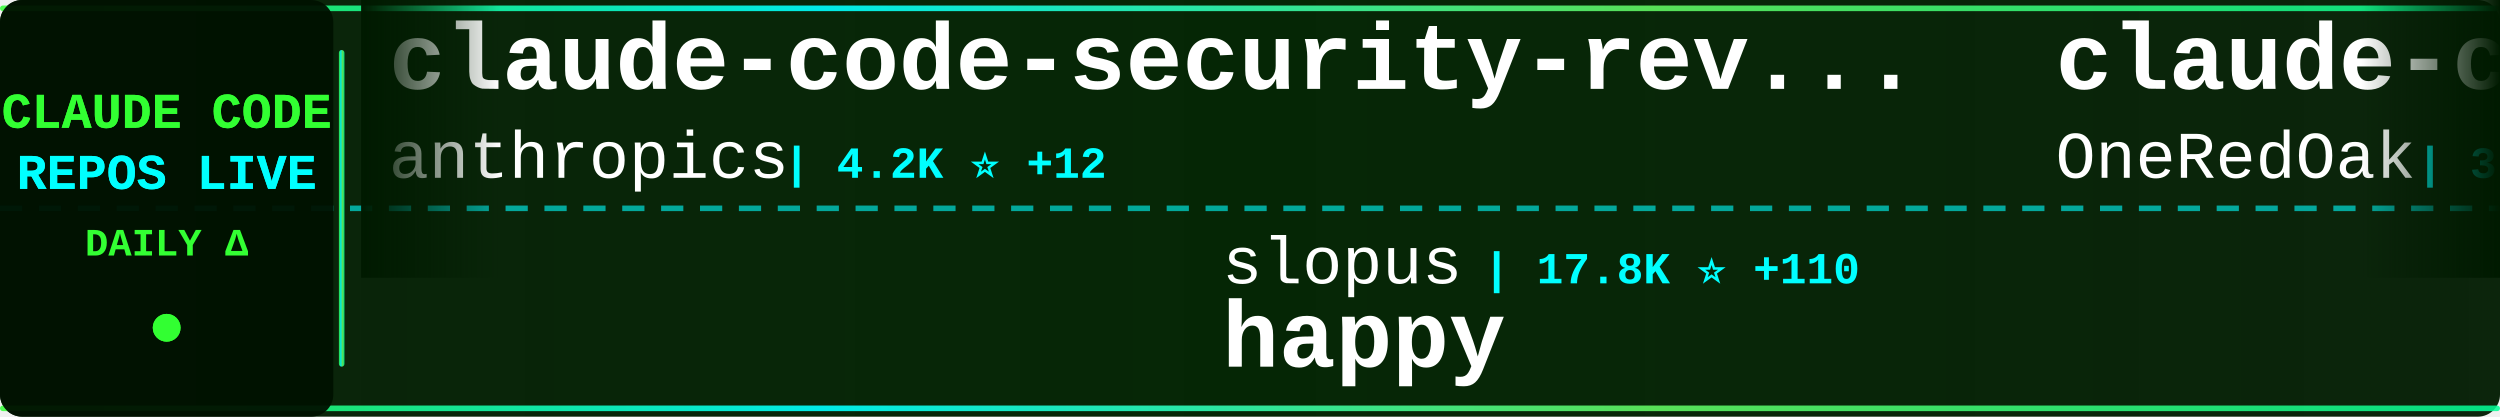
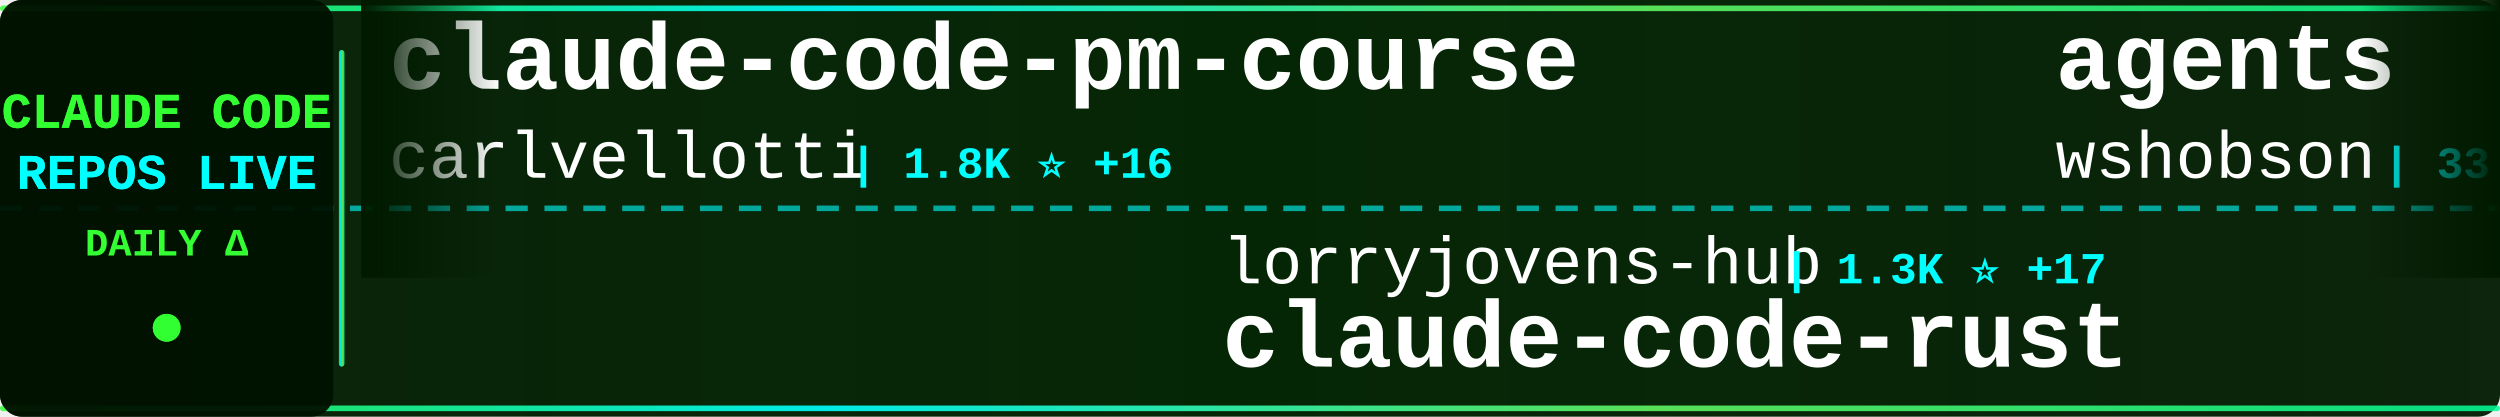
<svg xmlns="http://www.w3.org/2000/svg" width="900" height="150">
  <defs>
    <linearGradient id="tickerBg" x1="0%" y1="0%" x2="100%" y2="0%">
      <stop offset="0%" style="stop-color:#001a00;stop-opacity:0.95" />
      <stop offset="50%" style="stop-color:#002200;stop-opacity:0.98" />
      <stop offset="100%" style="stop-color:#001a00;stop-opacity:0.95" />
    </linearGradient>
    <linearGradient id="borderGrad" x1="0%" y1="0%" x2="100%" y2="0%">
      <stop offset="0%" style="stop-color:#33ff33;stop-opacity:0.85">
        <animate attributeName="stop-opacity" values="0.85;1;0.85" dur="2s" repeatCount="indefinite" />
      </stop>
      <stop offset="33%" style="stop-color:#00ffff;stop-opacity:0.9">
        <animate attributeName="stop-opacity" values="0.9;1;0.9" dur="2.2s" repeatCount="indefinite" />
      </stop>
      <stop offset="66%" style="stop-color:#66ff66;stop-opacity:0.85">
        <animate attributeName="stop-opacity" values="0.85;1;0.85" dur="1.8s" repeatCount="indefinite" />
      </stop>
      <stop offset="100%" style="stop-color:#00ff99;stop-opacity:0.85">
        <animate attributeName="stop-opacity" values="0.85;1;0.85" dur="2s" repeatCount="indefinite" />
      </stop>
    </linearGradient>
    <filter id="textGlow">
      <feGaussianBlur stdDeviation="0.1" result="coloredBlur" />
      <feMerge>
        <feMergeNode in="coloredBlur" />
        <feMergeNode in="SourceGraphic" />
      </feMerge>
    </filter>
    <filter id="metricGlow">
      <feGaussianBlur stdDeviation="0.2" result="coloredBlur" />
      <feMerge>
        <feMergeNode in="coloredBlur" />
        <feMergeNode in="SourceGraphic" />
      </feMerge>
    </filter>
    <linearGradient id="leftFade" x1="0%" y1="0%" x2="100%" y2="0%">
      <stop offset="0%" style="stop-color:#001a00;stop-opacity:1" />
      <stop offset="100%" style="stop-color:#001a00;stop-opacity:0" />
    </linearGradient>
    <linearGradient id="rightFade" x1="0%" y1="0%" x2="100%" y2="0%">
      <stop offset="0%" style="stop-color:#001a00;stop-opacity:0" />
      <stop offset="100%" style="stop-color:#001a00;stop-opacity:1" />
    </linearGradient>
  </defs>
  <rect width="900" height="150" fill="url(#tickerBg)" rx="8" />
  <rect x="0" y="2" width="900" height="2" fill="url(#borderGrad)" rx="1" />
  <rect x="0" y="146" width="900" height="2" fill="url(#borderGrad)" rx="1" />
  <line x1="0" y1="75" x2="900" y2="75" stroke="#00ffff" stroke-width="2" stroke-dasharray="8 6" opacity="0.6" />
  <rect x="0" y="0" width="120" height="150" fill="#001100" opacity="0.95" rx="8" />
  <text x="60" y="46" font-family="'Courier New', monospace" font-size="18" font-weight="bold" fill="#33ff33" text-anchor="middle" filter="url(#textGlow)">
    CLAUDE CODE
  </text>
  <text x="60" y="68" font-family="'Courier New', monospace" font-size="18" font-weight="bold" fill="#00ffff" text-anchor="middle" filter="url(#textGlow)">
    REPOS LIVE
  </text>
  <text x="60" y="92" font-family="'Courier New', monospace" font-size="14" font-weight="bold" fill="#33ff33" text-anchor="middle">
    DAILY Δ
  </text>
  <circle cx="60" cy="118" r="5" fill="#33ff33" filter="url(#metricGlow)">
    <animate attributeName="r" values="4;6;4" dur="1.5s" repeatCount="indefinite" />
    <animate attributeName="opacity" values="0.6;1;0.6" dur="1.5s" repeatCount="indefinite" />
  </circle>
  <rect x="122" y="18" width="2" height="114" fill="url(#borderGrad)" rx="1" />
  <clipPath id="tickerClip">
    <rect x="130" y="0" width="770" height="150" />
  </clipPath>
  <g clip-path="url(#tickerClip)">
    <g id="tickerItems">
      <animateTransform attributeName="transform" attributeType="XML" type="translate" from="0 0" to="-3000 0" dur="54s" repeatCount="indefinite" />
      <g transform="translate(0, 0)">
-         <text x="140" y="32" font-family="'Courier New', monospace" font-size="34" font-weight="bold" fill="#ffffff">claude-code-security-rev...</text>
-         <text x="140" y="64" font-family="'Courier New', monospace" font-size="24" font-weight="normal" fill="#ffffff" opacity="1.0">anthropics</text>
-         <text x="282" y="64" font-family="'Courier New', monospace" font-size="16" font-weight="bold" fill="#00ffff"> | 4.2K ⭐ +12</text>
+         <text x="140" y="32" font-family="'Courier New', monospace" font-size="34" font-weight="bold" fill="#ffffff">claude-code-pm-course</text>
+         <text x="140" y="64" font-family="'Courier New', monospace" font-size="24" font-weight="normal" fill="#ffffff" opacity="1.0">carlvellotti</text>
+         <text x="306" y="64" font-family="'Courier New', monospace" font-size="16" font-weight="bold" fill="#00ffff"> | 1.8K ⭐ +16</text>
      </g>
      <g transform="translate(300, 0)">
-         <text x="140" y="102" font-family="'Courier New', monospace" font-size="24" font-weight="normal" fill="#ffffff" opacity="1.0">slopus</text>
-         <text x="234" y="102" font-family="'Courier New', monospace" font-size="16" font-weight="bold" fill="#00ffff"> | 17.8K ⭐ +110</text>
-         <text x="140" y="132" font-family="'Courier New', monospace" font-size="34" font-weight="bold" fill="#ffffff">happy</text>
+         <text x="140" y="102" font-family="'Courier New', monospace" font-size="24" font-weight="normal" fill="#ffffff" opacity="1.0">lorryjovens-hub</text>
+         <text x="342" y="102" font-family="'Courier New', monospace" font-size="16" font-weight="bold" fill="#00ffff"> | 1.3K ⭐ +17</text>
+         <text x="140" y="132" font-family="'Courier New', monospace" font-size="34" font-weight="bold" fill="#ffffff">claude-code-rust</text>
      </g>
      <g transform="translate(600, 0)">
-         <text x="140" y="32" font-family="'Courier New', monospace" font-size="34" font-weight="bold" fill="#ffffff">claude-code-workflows</text>
-         <text x="140" y="64" font-family="'Courier New', monospace" font-size="24" font-weight="normal" fill="#ffffff" opacity="1.0">OneRedOak</text>
-         <text x="270" y="64" font-family="'Courier New', monospace" font-size="16" font-weight="bold" fill="#00ffff"> | 3.8K ⭐ +2</text>
+         <text x="140" y="32" font-family="'Courier New', monospace" font-size="34" font-weight="bold" fill="#ffffff">agents</text>
+         <text x="140" y="64" font-family="'Courier New', monospace" font-size="24" font-weight="normal" fill="#ffffff" opacity="1.0">wshobson</text>
+         <text x="258" y="64" font-family="'Courier New', monospace" font-size="16" font-weight="bold" fill="#00ffff"> | 33.5K ⭐ +77</text>
      </g>
      <g transform="translate(900, 0)">
-         <text x="140" y="102" font-family="'Courier New', monospace" font-size="24" font-weight="normal" fill="#ffffff" opacity="1.0">anthropics</text>
-         <text x="282" y="102" font-family="'Courier New', monospace" font-size="16" font-weight="bold" fill="#00ffff"> | 788 ⭐ +2</text>
-         <text x="140" y="132" font-family="'Courier New', monospace" font-size="34" font-weight="bold" fill="#ffffff">claude-code-base-action</text>
+         <text x="140" y="102" font-family="'Courier New', monospace" font-size="24" font-weight="normal" fill="#ffffff" opacity="1.0">OneRedOak</text>
+         <text x="270" y="102" font-family="'Courier New', monospace" font-size="16" font-weight="bold" fill="#00ffff"> | 3.8K ⭐ +2</text>
+         <text x="140" y="132" font-family="'Courier New', monospace" font-size="34" font-weight="bold" fill="#ffffff">claude-code-workflows</text>
      </g>
      <g transform="translate(1200, 0)">
-         <text x="140" y="32" font-family="'Courier New', monospace" font-size="34" font-weight="bold" fill="#ffffff">claude-code</text>
-         <text x="140" y="64" font-family="'Courier New', monospace" font-size="24" font-weight="normal" fill="#ffffff" opacity="1.0">lowcortisolprogrammer</text>
-         <text x="414" y="64" font-family="'Courier New', monospace" font-size="16" font-weight="bold" fill="#00ffff"> | 171 ⭐</text>
+         <text x="140" y="32" font-family="'Courier New', monospace" font-size="34" font-weight="bold" fill="#ffffff">awesome-claude-code-suba...</text>
+         <text x="140" y="64" font-family="'Courier New', monospace" font-size="24" font-weight="normal" fill="#ffffff" opacity="1.0">VoltAgent</text>
+         <text x="270" y="64" font-family="'Courier New', monospace" font-size="16" font-weight="bold" fill="#00ffff"> | 17.1K ⭐ +116</text>
      </g>
      <g transform="translate(1500, 0)">
-         <text x="140" y="102" font-family="'Courier New', monospace" font-size="24" font-weight="normal" fill="#ffffff" opacity="1.0">bfly123</text>
-         <text x="246" y="102" font-family="'Courier New', monospace" font-size="16" font-weight="bold" fill="#00ffff"> | 2.2K ⭐ +14</text>
-         <text x="140" y="132" font-family="'Courier New', monospace" font-size="34" font-weight="bold" fill="#ffffff">claude_code_bridge</text>
+         <text x="140" y="102" font-family="'Courier New', monospace" font-size="24" font-weight="normal" fill="#ffffff" opacity="1.0">affaan-m</text>
+         <text x="258" y="102" font-family="'Courier New', monospace" font-size="16" font-weight="bold" fill="#00ffff"> | 153.8K ⭐ +1.8K</text>
+         <text x="140" y="132" font-family="'Courier New', monospace" font-size="34" font-weight="bold" fill="#ffffff">everything-claude-code</text>
      </g>
      <g transform="translate(1800, 0)">
-         <text x="140" y="32" font-family="'Courier New', monospace" font-size="34" font-weight="bold" fill="#ffffff">claude-code-settings</text>
-         <text x="140" y="64" font-family="'Courier New', monospace" font-size="24" font-weight="normal" fill="#ffffff" opacity="1.0">feiskyer</text>
-         <text x="258" y="64" font-family="'Courier New', monospace" font-size="16" font-weight="bold" fill="#00ffff"> | 1.4K ⭐ +1</text>
+         <text x="140" y="32" font-family="'Courier New', monospace" font-size="34" font-weight="bold" fill="#ffffff">claude-code-rev</text>
+         <text x="140" y="64" font-family="'Courier New', monospace" font-size="24" font-weight="normal" fill="#ffffff" opacity="1.0">oboard</text>
+         <text x="234" y="64" font-family="'Courier New', monospace" font-size="16" font-weight="bold" fill="#00ffff"> | 2.9K ⭐ +23</text>
      </g>
      <g transform="translate(2100, 0)">
-         <text x="140" y="102" font-family="'Courier New', monospace" font-size="24" font-weight="normal" fill="#ffffff" opacity="1.0">huangserva</text>
-         <text x="282" y="102" font-family="'Courier New', monospace" font-size="16" font-weight="bold" fill="#00ffff"> | 551 ⭐ +2</text>
-         <text x="140" y="132" font-family="'Courier New', monospace" font-size="34" font-weight="bold" fill="#ffffff">claude-code-cli</text>
+         <text x="140" y="102" font-family="'Courier New', monospace" font-size="24" font-weight="normal" fill="#ffffff" opacity="1.0">ykdojo</text>
+         <text x="234" y="102" font-family="'Courier New', monospace" font-size="16" font-weight="bold" fill="#00ffff"> | 7.6K ⭐ +178</text>
+         <text x="140" y="132" font-family="'Courier New', monospace" font-size="34" font-weight="bold" fill="#ffffff">claude-code-tips</text>
      </g>
      <g transform="translate(2400, 0)">
-         <text x="140" y="32" font-family="'Courier New', monospace" font-size="34" font-weight="bold" fill="#ffffff">superpowers</text>
-         <text x="140" y="64" font-family="'Courier New', monospace" font-size="24" font-weight="normal" fill="#ffffff" opacity="1.0">obra</text>
-         <text x="210" y="64" font-family="'Courier New', monospace" font-size="16" font-weight="bold" fill="#00ffff"> | 149.2K ⭐ +1.7K</text>
+         <text x="140" y="32" font-family="'Courier New', monospace" font-size="34" font-weight="bold" fill="#ffffff">Claude-Code-Usage-Monito...</text>
+         <text x="140" y="64" font-family="'Courier New', monospace" font-size="24" font-weight="normal" fill="#ffffff" opacity="1.0">Maciek-roboblog</text>
+         <text x="342" y="64" font-family="'Courier New', monospace" font-size="16" font-weight="bold" fill="#00ffff"> | 7.5K ⭐ +18</text>
      </g>
      <g transform="translate(2700, 0)">
-         <text x="140" y="102" font-family="'Courier New', monospace" font-size="24" font-weight="normal" fill="#ffffff" opacity="1.0">VoltAgent</text>
-         <text x="270" y="102" font-family="'Courier New', monospace" font-size="16" font-weight="bold" fill="#00ffff"> | 17.1K ⭐ +113</text>
-         <text x="140" y="132" font-family="'Courier New', monospace" font-size="34" font-weight="bold" fill="#ffffff">awesome-claude-code-suba...</text>
+         <text x="140" y="102" font-family="'Courier New', monospace" font-size="24" font-weight="normal" fill="#ffffff" opacity="1.0">lintsinghua</text>
+         <text x="294" y="102" font-family="'Courier New', monospace" font-size="16" font-weight="bold" fill="#00ffff"> | 2.6K ⭐ +52</text>
+         <text x="140" y="132" font-family="'Courier New', monospace" font-size="34" font-weight="bold" fill="#ffffff">claude-code-book</text>
      </g>
      <g transform="translate(3000, 0)">
-         <text x="140" y="32" font-family="'Courier New', monospace" font-size="34" font-weight="bold" fill="#ffffff">claude-code-security-rev...</text>
-         <text x="140" y="64" font-family="'Courier New', monospace" font-size="24" font-weight="normal" fill="#ffffff" opacity="1.0">anthropics</text>
-         <text x="282" y="64" font-family="'Courier New', monospace" font-size="16" font-weight="bold" fill="#00ffff"> | 4.2K ⭐ +12</text>
+         <text x="140" y="32" font-family="'Courier New', monospace" font-size="34" font-weight="bold" fill="#ffffff">claude-code-pm-course</text>
+         <text x="140" y="64" font-family="'Courier New', monospace" font-size="24" font-weight="normal" fill="#ffffff" opacity="1.0">carlvellotti</text>
+         <text x="306" y="64" font-family="'Courier New', monospace" font-size="16" font-weight="bold" fill="#00ffff"> | 1.8K ⭐ +16</text>
      </g>
      <g transform="translate(3300, 0)">
-         <text x="140" y="102" font-family="'Courier New', monospace" font-size="24" font-weight="normal" fill="#ffffff" opacity="1.0">slopus</text>
-         <text x="234" y="102" font-family="'Courier New', monospace" font-size="16" font-weight="bold" fill="#00ffff"> | 17.8K ⭐ +110</text>
-         <text x="140" y="132" font-family="'Courier New', monospace" font-size="34" font-weight="bold" fill="#ffffff">happy</text>
+         <text x="140" y="102" font-family="'Courier New', monospace" font-size="24" font-weight="normal" fill="#ffffff" opacity="1.0">lorryjovens-hub</text>
+         <text x="342" y="102" font-family="'Courier New', monospace" font-size="16" font-weight="bold" fill="#00ffff"> | 1.3K ⭐ +17</text>
+         <text x="140" y="132" font-family="'Courier New', monospace" font-size="34" font-weight="bold" fill="#ffffff">claude-code-rust</text>
      </g>
      <g transform="translate(3600, 0)">
-         <text x="140" y="32" font-family="'Courier New', monospace" font-size="34" font-weight="bold" fill="#ffffff">claude-code-workflows</text>
-         <text x="140" y="64" font-family="'Courier New', monospace" font-size="24" font-weight="normal" fill="#ffffff" opacity="1.0">OneRedOak</text>
-         <text x="270" y="64" font-family="'Courier New', monospace" font-size="16" font-weight="bold" fill="#00ffff"> | 3.8K ⭐ +2</text>
+         <text x="140" y="32" font-family="'Courier New', monospace" font-size="34" font-weight="bold" fill="#ffffff">agents</text>
+         <text x="140" y="64" font-family="'Courier New', monospace" font-size="24" font-weight="normal" fill="#ffffff" opacity="1.0">wshobson</text>
+         <text x="258" y="64" font-family="'Courier New', monospace" font-size="16" font-weight="bold" fill="#00ffff"> | 33.5K ⭐ +77</text>
      </g>
      <g transform="translate(3900, 0)">
-         <text x="140" y="102" font-family="'Courier New', monospace" font-size="24" font-weight="normal" fill="#ffffff" opacity="1.0">anthropics</text>
-         <text x="282" y="102" font-family="'Courier New', monospace" font-size="16" font-weight="bold" fill="#00ffff"> | 788 ⭐ +2</text>
-         <text x="140" y="132" font-family="'Courier New', monospace" font-size="34" font-weight="bold" fill="#ffffff">claude-code-base-action</text>
+         <text x="140" y="102" font-family="'Courier New', monospace" font-size="24" font-weight="normal" fill="#ffffff" opacity="1.0">OneRedOak</text>
+         <text x="270" y="102" font-family="'Courier New', monospace" font-size="16" font-weight="bold" fill="#00ffff"> | 3.8K ⭐ +2</text>
+         <text x="140" y="132" font-family="'Courier New', monospace" font-size="34" font-weight="bold" fill="#ffffff">claude-code-workflows</text>
      </g>
    </g>
  </g>
  <rect x="130" y="0" width="50" height="100" fill="url(#leftFade)" />
  <rect x="850" y="0" width="50" height="100" fill="url(#rightFade)" />
</svg>
